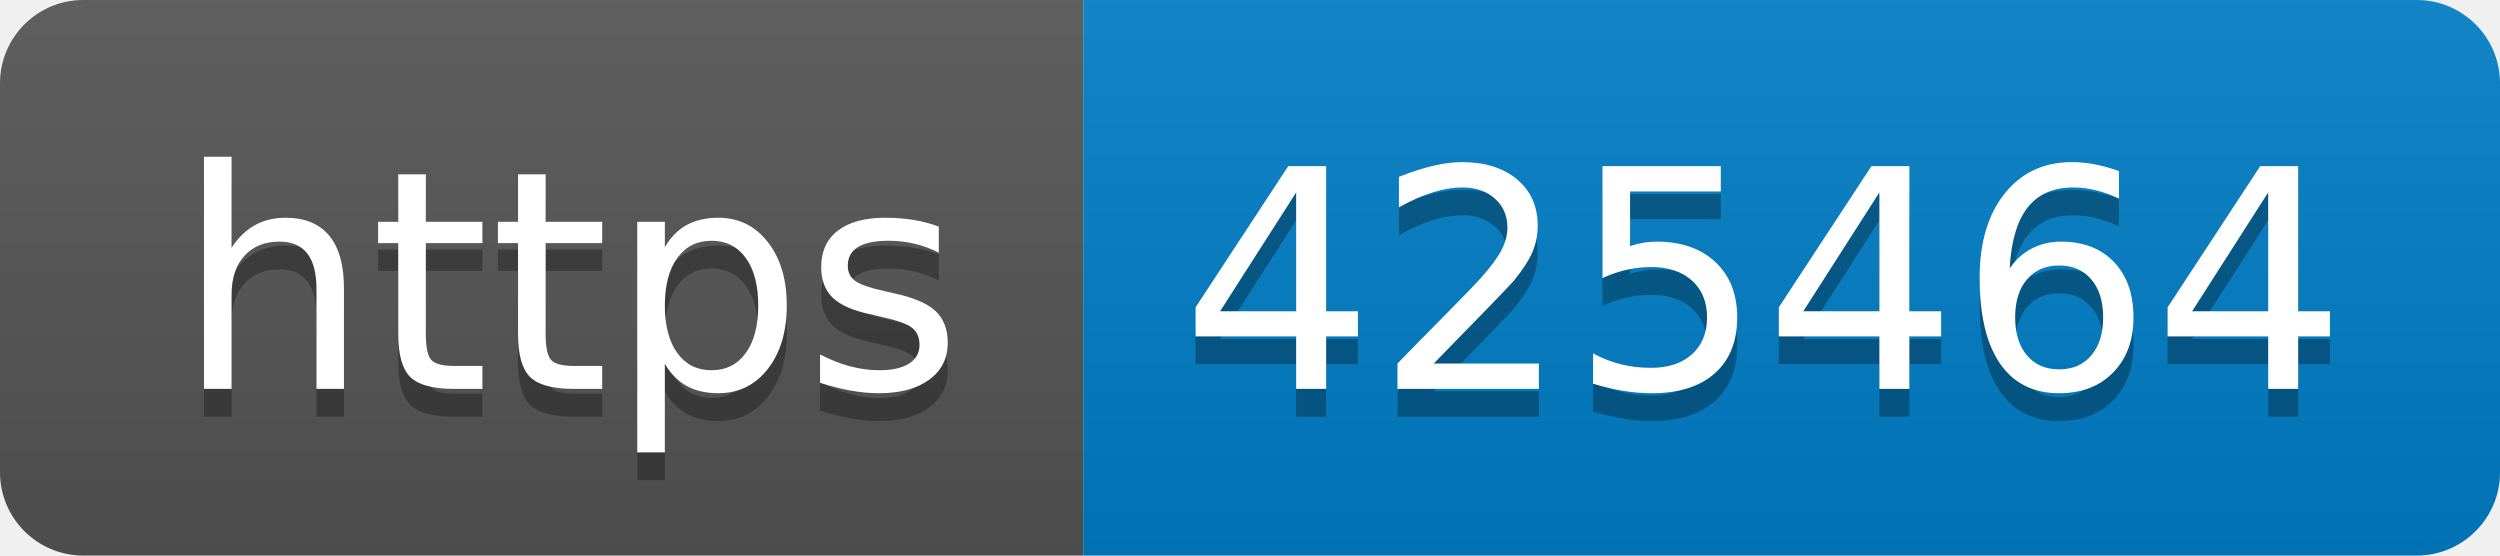
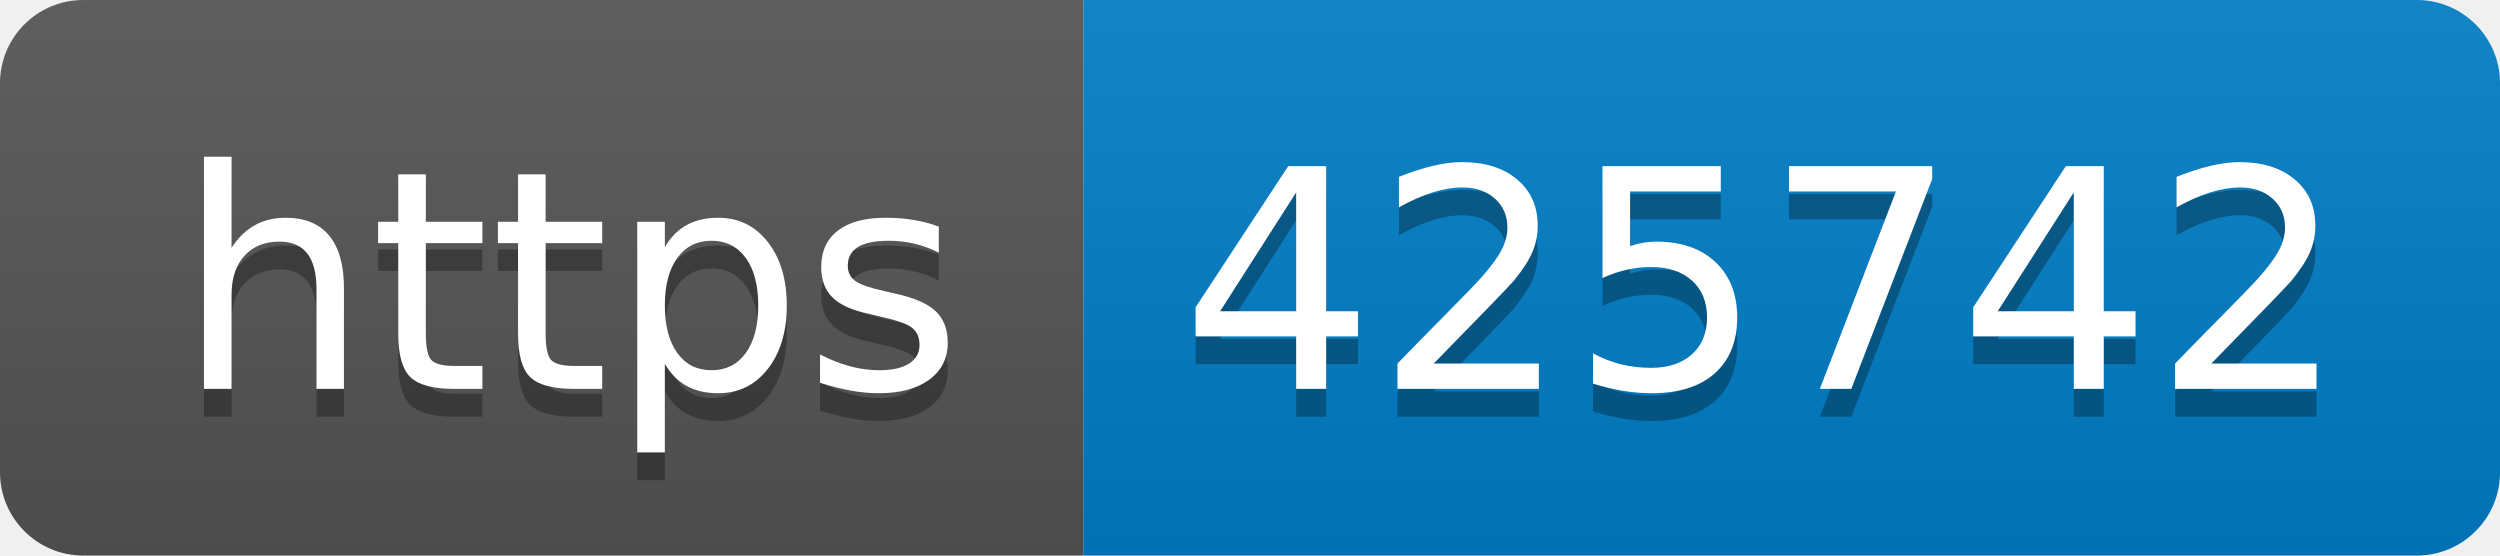
- <svg xmlns="http://www.w3.org/2000/svg" width="90" height="20" role="img" aria-label="https: 425464">
+ <svg xmlns="http://www.w3.org/2000/svg" width="90" height="20" role="img" aria-label="https: 425742">
  <linearGradient id="s" x2="0" y2="100%">
    <stop offset="0" stop-color="#bbb" stop-opacity=".1" />
    <stop offset="1" stop-opacity=".1" />
  </linearGradient>
  <clipPath id="r">
    <rect width="90" height="20" rx="3" fill="#fff" />
  </clipPath>
  <g clip-path="url(#r)">
    <rect width="39" height="20" fill="#555" />
    <rect x="39" width="51" height="20" fill="#007ec6" />
    <rect width="90" height="20" fill="url(#s)" />
  </g>
  <g fill="#fff" text-anchor="middle" font-family="Verdana,Geneva,DejaVu Sans,sans-serif" text-rendering="geometricPrecision" font-size="110">
    <text aria-hidden="true" x="205" y="150" fill="#010101" fill-opacity=".3" transform="scale(.1)" textLength="290">https</text>
    <text x="205" y="140" transform="scale(.1)" fill="#fff" textLength="290">https</text>
-     <text aria-hidden="true" x="635" y="150" fill="#010101" fill-opacity=".3" transform="scale(.1)" textLength="410">425464</text>
-     <text x="635" y="140" transform="scale(.1)" fill="#fff" textLength="410">425464</text>
+     <text aria-hidden="true" x="635" y="150" fill="#010101" fill-opacity=".3" transform="scale(.1)" textLength="410">425742</text>
+     <text x="635" y="140" transform="scale(.1)" fill="#fff" textLength="410">425742</text>
  </g>
</svg>
